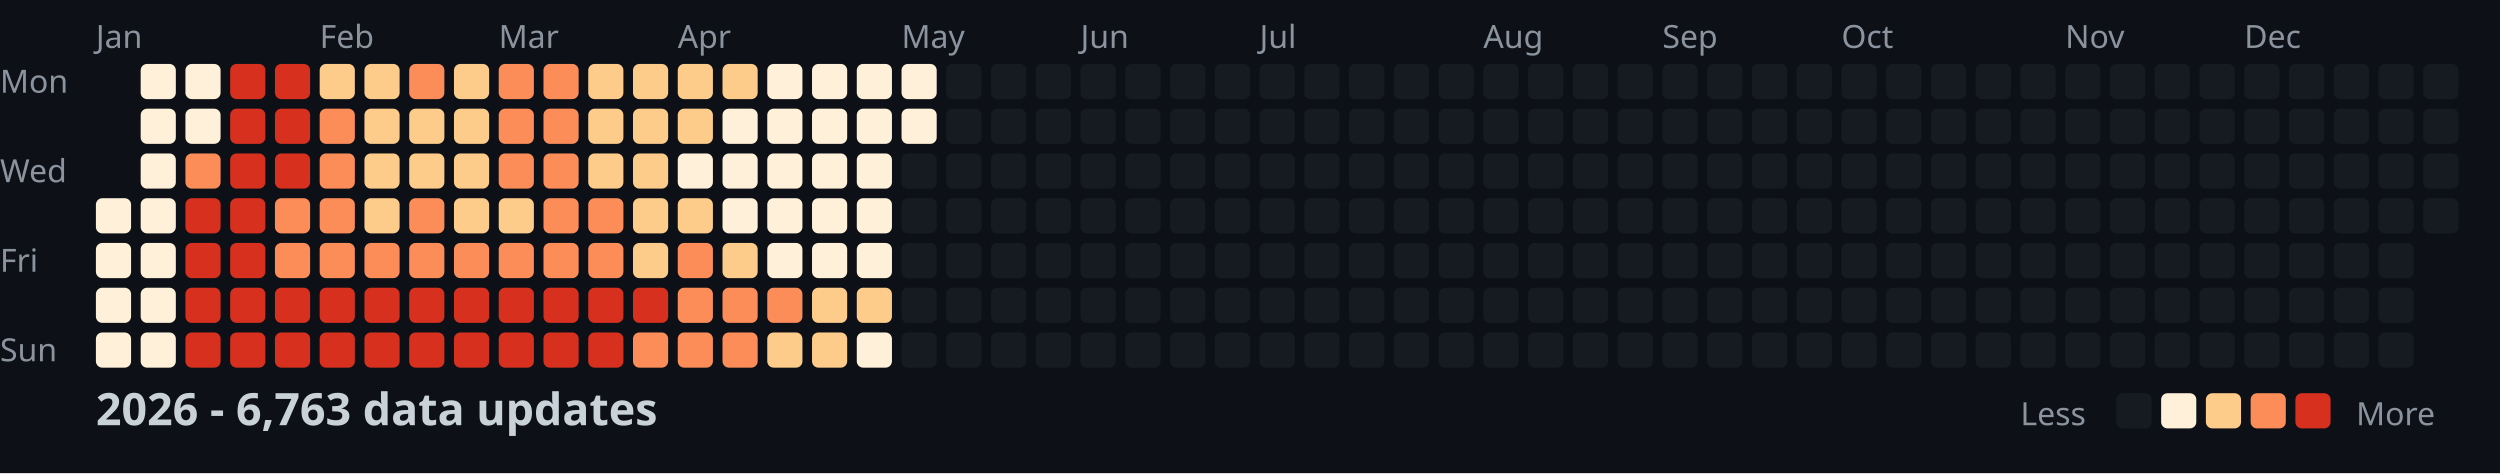
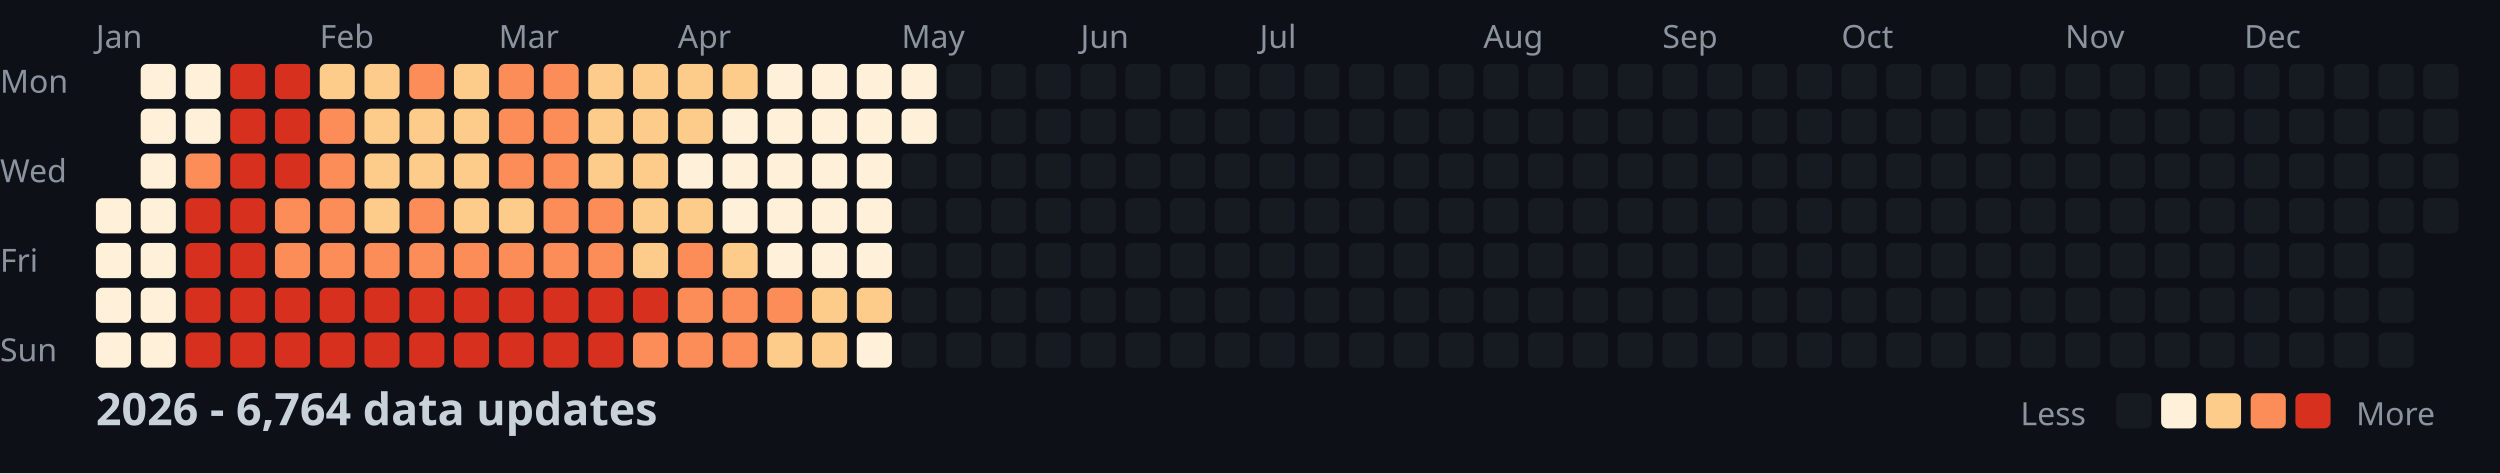
<svg xmlns="http://www.w3.org/2000/svg" width="782" height="148">
  <style>
    .month { font: 10px sans-serif; fill: #8b949e; }
    .day { font: 10px sans-serif; fill: #8b949e; }
    .title { font: bold 14px sans-serif; fill: #c9d1d9; }
    .legend { font: 10px sans-serif; fill: #8b949e; }
  </style>
  <rect width="100%" height="100%" fill="#0d1117" />
  <text x="0" y="29" class="day">Mon</text>
  <text x="0" y="57" class="day">Wed</text>
  <text x="0" y="85" class="day">Fri</text>
  <text x="0" y="113" class="day">Sun</text>
  <text x="30" y="15" class="month">Jan</text>
  <text x="100" y="15" class="month">Feb</text>
  <text x="156" y="15" class="month">Mar</text>
  <text x="212" y="15" class="month">Apr</text>
  <text x="282" y="15" class="month">May</text>
  <text x="338" y="15" class="month">Jun</text>
  <text x="394" y="15" class="month">Jul</text>
  <text x="464" y="15" class="month">Aug</text>
  <text x="520" y="15" class="month">Sep</text>
  <text x="576" y="15" class="month">Oct</text>
  <text x="646" y="15" class="month">Nov</text>
  <text x="702" y="15" class="month">Dec</text>
  <rect x="30" y="62" width="11" height="11" fill="#fef0d9" rx="2" />
  <rect x="30" y="76" width="11" height="11" fill="#fef0d9" rx="2" />
  <rect x="30" y="90" width="11" height="11" fill="#fef0d9" rx="2" />
  <rect x="30" y="104" width="11" height="11" fill="#fef0d9" rx="2" />
  <rect x="44" y="20" width="11" height="11" fill="#fef0d9" rx="2" />
  <rect x="44" y="34" width="11" height="11" fill="#fef0d9" rx="2" />
  <rect x="44" y="48" width="11" height="11" fill="#fef0d9" rx="2" />
  <rect x="44" y="62" width="11" height="11" fill="#fef0d9" rx="2" />
  <rect x="44" y="76" width="11" height="11" fill="#fef0d9" rx="2" />
  <rect x="44" y="90" width="11" height="11" fill="#fef0d9" rx="2" />
  <rect x="44" y="104" width="11" height="11" fill="#fef0d9" rx="2" />
  <rect x="58" y="20" width="11" height="11" fill="#fef0d9" rx="2" />
  <rect x="58" y="34" width="11" height="11" fill="#fef0d9" rx="2" />
  <rect x="58" y="48" width="11" height="11" fill="#fc8d59" rx="2" />
  <rect x="58" y="62" width="11" height="11" fill="#d7301f" rx="2" />
  <rect x="58" y="76" width="11" height="11" fill="#d7301f" rx="2" />
  <rect x="58" y="90" width="11" height="11" fill="#d7301f" rx="2" />
  <rect x="58" y="104" width="11" height="11" fill="#d7301f" rx="2" />
  <rect x="72" y="20" width="11" height="11" fill="#d7301f" rx="2" />
  <rect x="72" y="34" width="11" height="11" fill="#d7301f" rx="2" />
  <rect x="72" y="48" width="11" height="11" fill="#d7301f" rx="2" />
  <rect x="72" y="62" width="11" height="11" fill="#d7301f" rx="2" />
  <rect x="72" y="76" width="11" height="11" fill="#d7301f" rx="2" />
  <rect x="72" y="90" width="11" height="11" fill="#d7301f" rx="2" />
  <rect x="72" y="104" width="11" height="11" fill="#d7301f" rx="2" />
  <rect x="86" y="20" width="11" height="11" fill="#d7301f" rx="2" />
  <rect x="86" y="34" width="11" height="11" fill="#d7301f" rx="2" />
  <rect x="86" y="48" width="11" height="11" fill="#d7301f" rx="2" />
  <rect x="86" y="62" width="11" height="11" fill="#fc8d59" rx="2" />
  <rect x="86" y="76" width="11" height="11" fill="#fc8d59" rx="2" />
  <rect x="86" y="90" width="11" height="11" fill="#d7301f" rx="2" />
  <rect x="86" y="104" width="11" height="11" fill="#d7301f" rx="2" />
  <rect x="100" y="20" width="11" height="11" fill="#fdcc8a" rx="2" />
  <rect x="100" y="34" width="11" height="11" fill="#fc8d59" rx="2" />
  <rect x="100" y="48" width="11" height="11" fill="#fc8d59" rx="2" />
  <rect x="100" y="62" width="11" height="11" fill="#fc8d59" rx="2" />
  <rect x="100" y="76" width="11" height="11" fill="#fc8d59" rx="2" />
  <rect x="100" y="90" width="11" height="11" fill="#d7301f" rx="2" />
  <rect x="100" y="104" width="11" height="11" fill="#d7301f" rx="2" />
  <rect x="114" y="20" width="11" height="11" fill="#fdcc8a" rx="2" />
  <rect x="114" y="34" width="11" height="11" fill="#fdcc8a" rx="2" />
  <rect x="114" y="48" width="11" height="11" fill="#fdcc8a" rx="2" />
  <rect x="114" y="62" width="11" height="11" fill="#fdcc8a" rx="2" />
  <rect x="114" y="76" width="11" height="11" fill="#fc8d59" rx="2" />
  <rect x="114" y="90" width="11" height="11" fill="#d7301f" rx="2" />
  <rect x="114" y="104" width="11" height="11" fill="#d7301f" rx="2" />
  <rect x="128" y="20" width="11" height="11" fill="#fc8d59" rx="2" />
  <rect x="128" y="34" width="11" height="11" fill="#fdcc8a" rx="2" />
  <rect x="128" y="48" width="11" height="11" fill="#fdcc8a" rx="2" />
  <rect x="128" y="62" width="11" height="11" fill="#fc8d59" rx="2" />
  <rect x="128" y="76" width="11" height="11" fill="#fc8d59" rx="2" />
  <rect x="128" y="90" width="11" height="11" fill="#d7301f" rx="2" />
  <rect x="128" y="104" width="11" height="11" fill="#d7301f" rx="2" />
  <rect x="142" y="20" width="11" height="11" fill="#fdcc8a" rx="2" />
  <rect x="142" y="34" width="11" height="11" fill="#fdcc8a" rx="2" />
  <rect x="142" y="48" width="11" height="11" fill="#fdcc8a" rx="2" />
  <rect x="142" y="62" width="11" height="11" fill="#fdcc8a" rx="2" />
  <rect x="142" y="76" width="11" height="11" fill="#fc8d59" rx="2" />
  <rect x="142" y="90" width="11" height="11" fill="#d7301f" rx="2" />
  <rect x="142" y="104" width="11" height="11" fill="#d7301f" rx="2" />
  <rect x="156" y="20" width="11" height="11" fill="#fc8d59" rx="2" />
  <rect x="156" y="34" width="11" height="11" fill="#fc8d59" rx="2" />
  <rect x="156" y="48" width="11" height="11" fill="#fc8d59" rx="2" />
  <rect x="156" y="62" width="11" height="11" fill="#fdcc8a" rx="2" />
  <rect x="156" y="76" width="11" height="11" fill="#fc8d59" rx="2" />
  <rect x="156" y="90" width="11" height="11" fill="#d7301f" rx="2" />
  <rect x="156" y="104" width="11" height="11" fill="#d7301f" rx="2" />
  <rect x="170" y="20" width="11" height="11" fill="#fc8d59" rx="2" />
  <rect x="170" y="34" width="11" height="11" fill="#fc8d59" rx="2" />
  <rect x="170" y="48" width="11" height="11" fill="#fc8d59" rx="2" />
  <rect x="170" y="62" width="11" height="11" fill="#fc8d59" rx="2" />
  <rect x="170" y="76" width="11" height="11" fill="#fc8d59" rx="2" />
  <rect x="170" y="90" width="11" height="11" fill="#d7301f" rx="2" />
  <rect x="170" y="104" width="11" height="11" fill="#d7301f" rx="2" />
  <rect x="184" y="20" width="11" height="11" fill="#fdcc8a" rx="2" />
  <rect x="184" y="34" width="11" height="11" fill="#fdcc8a" rx="2" />
  <rect x="184" y="48" width="11" height="11" fill="#fdcc8a" rx="2" />
  <rect x="184" y="62" width="11" height="11" fill="#fc8d59" rx="2" />
  <rect x="184" y="76" width="11" height="11" fill="#fc8d59" rx="2" />
  <rect x="184" y="90" width="11" height="11" fill="#d7301f" rx="2" />
  <rect x="184" y="104" width="11" height="11" fill="#d7301f" rx="2" />
  <rect x="198" y="20" width="11" height="11" fill="#fdcc8a" rx="2" />
  <rect x="198" y="34" width="11" height="11" fill="#fdcc8a" rx="2" />
  <rect x="198" y="48" width="11" height="11" fill="#fdcc8a" rx="2" />
  <rect x="198" y="62" width="11" height="11" fill="#fdcc8a" rx="2" />
  <rect x="198" y="76" width="11" height="11" fill="#fdcc8a" rx="2" />
  <rect x="198" y="90" width="11" height="11" fill="#d7301f" rx="2" />
  <rect x="198" y="104" width="11" height="11" fill="#fc8d59" rx="2" />
  <rect x="212" y="20" width="11" height="11" fill="#fdcc8a" rx="2" />
  <rect x="212" y="34" width="11" height="11" fill="#fdcc8a" rx="2" />
  <rect x="212" y="48" width="11" height="11" fill="#fef0d9" rx="2" />
  <rect x="212" y="62" width="11" height="11" fill="#fdcc8a" rx="2" />
  <rect x="212" y="76" width="11" height="11" fill="#fc8d59" rx="2" />
  <rect x="212" y="90" width="11" height="11" fill="#fc8d59" rx="2" />
  <rect x="212" y="104" width="11" height="11" fill="#fc8d59" rx="2" />
  <rect x="226" y="20" width="11" height="11" fill="#fdcc8a" rx="2" />
  <rect x="226" y="34" width="11" height="11" fill="#fef0d9" rx="2" />
  <rect x="226" y="48" width="11" height="11" fill="#fef0d9" rx="2" />
  <rect x="226" y="62" width="11" height="11" fill="#fef0d9" rx="2" />
  <rect x="226" y="76" width="11" height="11" fill="#fdcc8a" rx="2" />
  <rect x="226" y="90" width="11" height="11" fill="#fc8d59" rx="2" />
  <rect x="226" y="104" width="11" height="11" fill="#fc8d59" rx="2" />
  <rect x="240" y="20" width="11" height="11" fill="#fef0d9" rx="2" />
  <rect x="240" y="34" width="11" height="11" fill="#fef0d9" rx="2" />
  <rect x="240" y="48" width="11" height="11" fill="#fef0d9" rx="2" />
  <rect x="240" y="62" width="11" height="11" fill="#fef0d9" rx="2" />
  <rect x="240" y="76" width="11" height="11" fill="#fef0d9" rx="2" />
  <rect x="240" y="90" width="11" height="11" fill="#fc8d59" rx="2" />
  <rect x="240" y="104" width="11" height="11" fill="#fdcc8a" rx="2" />
  <rect x="254" y="20" width="11" height="11" fill="#fef0d9" rx="2" />
  <rect x="254" y="34" width="11" height="11" fill="#fef0d9" rx="2" />
  <rect x="254" y="48" width="11" height="11" fill="#fef0d9" rx="2" />
  <rect x="254" y="62" width="11" height="11" fill="#fef0d9" rx="2" />
  <rect x="254" y="76" width="11" height="11" fill="#fef0d9" rx="2" />
  <rect x="254" y="90" width="11" height="11" fill="#fdcc8a" rx="2" />
  <rect x="254" y="104" width="11" height="11" fill="#fdcc8a" rx="2" />
  <rect x="268" y="20" width="11" height="11" fill="#fef0d9" rx="2" />
  <rect x="268" y="34" width="11" height="11" fill="#fef0d9" rx="2" />
  <rect x="268" y="48" width="11" height="11" fill="#fef0d9" rx="2" />
  <rect x="268" y="62" width="11" height="11" fill="#fef0d9" rx="2" />
  <rect x="268" y="76" width="11" height="11" fill="#fef0d9" rx="2" />
  <rect x="268" y="90" width="11" height="11" fill="#fdcc8a" rx="2" />
  <rect x="268" y="104" width="11" height="11" fill="#fef0d9" rx="2" />
  <rect x="282" y="20" width="11" height="11" fill="#fef0d9" rx="2" />
  <rect x="282" y="34" width="11" height="11" fill="#fef0d9" rx="2" />
  <rect x="282" y="48" width="11" height="11" fill="#161b22" rx="2" />
  <rect x="282" y="62" width="11" height="11" fill="#161b22" rx="2" />
  <rect x="282" y="76" width="11" height="11" fill="#161b22" rx="2" />
  <rect x="282" y="90" width="11" height="11" fill="#161b22" rx="2" />
  <rect x="282" y="104" width="11" height="11" fill="#161b22" rx="2" />
  <rect x="296" y="20" width="11" height="11" fill="#161b22" rx="2" />
  <rect x="296" y="34" width="11" height="11" fill="#161b22" rx="2" />
  <rect x="296" y="48" width="11" height="11" fill="#161b22" rx="2" />
  <rect x="296" y="62" width="11" height="11" fill="#161b22" rx="2" />
  <rect x="296" y="76" width="11" height="11" fill="#161b22" rx="2" />
  <rect x="296" y="90" width="11" height="11" fill="#161b22" rx="2" />
  <rect x="296" y="104" width="11" height="11" fill="#161b22" rx="2" />
  <rect x="310" y="20" width="11" height="11" fill="#161b22" rx="2" />
  <rect x="310" y="34" width="11" height="11" fill="#161b22" rx="2" />
  <rect x="310" y="48" width="11" height="11" fill="#161b22" rx="2" />
  <rect x="310" y="62" width="11" height="11" fill="#161b22" rx="2" />
  <rect x="310" y="76" width="11" height="11" fill="#161b22" rx="2" />
  <rect x="310" y="90" width="11" height="11" fill="#161b22" rx="2" />
  <rect x="310" y="104" width="11" height="11" fill="#161b22" rx="2" />
  <rect x="324" y="20" width="11" height="11" fill="#161b22" rx="2" />
  <rect x="324" y="34" width="11" height="11" fill="#161b22" rx="2" />
  <rect x="324" y="48" width="11" height="11" fill="#161b22" rx="2" />
  <rect x="324" y="62" width="11" height="11" fill="#161b22" rx="2" />
  <rect x="324" y="76" width="11" height="11" fill="#161b22" rx="2" />
  <rect x="324" y="90" width="11" height="11" fill="#161b22" rx="2" />
  <rect x="324" y="104" width="11" height="11" fill="#161b22" rx="2" />
  <rect x="338" y="20" width="11" height="11" fill="#161b22" rx="2" />
  <rect x="338" y="34" width="11" height="11" fill="#161b22" rx="2" />
  <rect x="338" y="48" width="11" height="11" fill="#161b22" rx="2" />
  <rect x="338" y="62" width="11" height="11" fill="#161b22" rx="2" />
  <rect x="338" y="76" width="11" height="11" fill="#161b22" rx="2" />
  <rect x="338" y="90" width="11" height="11" fill="#161b22" rx="2" />
  <rect x="338" y="104" width="11" height="11" fill="#161b22" rx="2" />
  <rect x="352" y="20" width="11" height="11" fill="#161b22" rx="2" />
  <rect x="352" y="34" width="11" height="11" fill="#161b22" rx="2" />
  <rect x="352" y="48" width="11" height="11" fill="#161b22" rx="2" />
  <rect x="352" y="62" width="11" height="11" fill="#161b22" rx="2" />
  <rect x="352" y="76" width="11" height="11" fill="#161b22" rx="2" />
  <rect x="352" y="90" width="11" height="11" fill="#161b22" rx="2" />
  <rect x="352" y="104" width="11" height="11" fill="#161b22" rx="2" />
  <rect x="366" y="20" width="11" height="11" fill="#161b22" rx="2" />
  <rect x="366" y="34" width="11" height="11" fill="#161b22" rx="2" />
  <rect x="366" y="48" width="11" height="11" fill="#161b22" rx="2" />
  <rect x="366" y="62" width="11" height="11" fill="#161b22" rx="2" />
  <rect x="366" y="76" width="11" height="11" fill="#161b22" rx="2" />
  <rect x="366" y="90" width="11" height="11" fill="#161b22" rx="2" />
  <rect x="366" y="104" width="11" height="11" fill="#161b22" rx="2" />
  <rect x="380" y="20" width="11" height="11" fill="#161b22" rx="2" />
  <rect x="380" y="34" width="11" height="11" fill="#161b22" rx="2" />
  <rect x="380" y="48" width="11" height="11" fill="#161b22" rx="2" />
  <rect x="380" y="62" width="11" height="11" fill="#161b22" rx="2" />
  <rect x="380" y="76" width="11" height="11" fill="#161b22" rx="2" />
  <rect x="380" y="90" width="11" height="11" fill="#161b22" rx="2" />
  <rect x="380" y="104" width="11" height="11" fill="#161b22" rx="2" />
  <rect x="394" y="20" width="11" height="11" fill="#161b22" rx="2" />
  <rect x="394" y="34" width="11" height="11" fill="#161b22" rx="2" />
  <rect x="394" y="48" width="11" height="11" fill="#161b22" rx="2" />
  <rect x="394" y="62" width="11" height="11" fill="#161b22" rx="2" />
  <rect x="394" y="76" width="11" height="11" fill="#161b22" rx="2" />
  <rect x="394" y="90" width="11" height="11" fill="#161b22" rx="2" />
  <rect x="394" y="104" width="11" height="11" fill="#161b22" rx="2" />
  <rect x="408" y="20" width="11" height="11" fill="#161b22" rx="2" />
  <rect x="408" y="34" width="11" height="11" fill="#161b22" rx="2" />
  <rect x="408" y="48" width="11" height="11" fill="#161b22" rx="2" />
  <rect x="408" y="62" width="11" height="11" fill="#161b22" rx="2" />
  <rect x="408" y="76" width="11" height="11" fill="#161b22" rx="2" />
  <rect x="408" y="90" width="11" height="11" fill="#161b22" rx="2" />
  <rect x="408" y="104" width="11" height="11" fill="#161b22" rx="2" />
  <rect x="422" y="20" width="11" height="11" fill="#161b22" rx="2" />
  <rect x="422" y="34" width="11" height="11" fill="#161b22" rx="2" />
  <rect x="422" y="48" width="11" height="11" fill="#161b22" rx="2" />
  <rect x="422" y="62" width="11" height="11" fill="#161b22" rx="2" />
  <rect x="422" y="76" width="11" height="11" fill="#161b22" rx="2" />
  <rect x="422" y="90" width="11" height="11" fill="#161b22" rx="2" />
  <rect x="422" y="104" width="11" height="11" fill="#161b22" rx="2" />
  <rect x="436" y="20" width="11" height="11" fill="#161b22" rx="2" />
  <rect x="436" y="34" width="11" height="11" fill="#161b22" rx="2" />
  <rect x="436" y="48" width="11" height="11" fill="#161b22" rx="2" />
  <rect x="436" y="62" width="11" height="11" fill="#161b22" rx="2" />
  <rect x="436" y="76" width="11" height="11" fill="#161b22" rx="2" />
  <rect x="436" y="90" width="11" height="11" fill="#161b22" rx="2" />
  <rect x="436" y="104" width="11" height="11" fill="#161b22" rx="2" />
  <rect x="450" y="20" width="11" height="11" fill="#161b22" rx="2" />
  <rect x="450" y="34" width="11" height="11" fill="#161b22" rx="2" />
  <rect x="450" y="48" width="11" height="11" fill="#161b22" rx="2" />
  <rect x="450" y="62" width="11" height="11" fill="#161b22" rx="2" />
  <rect x="450" y="76" width="11" height="11" fill="#161b22" rx="2" />
  <rect x="450" y="90" width="11" height="11" fill="#161b22" rx="2" />
  <rect x="450" y="104" width="11" height="11" fill="#161b22" rx="2" />
  <rect x="464" y="20" width="11" height="11" fill="#161b22" rx="2" />
  <rect x="464" y="34" width="11" height="11" fill="#161b22" rx="2" />
  <rect x="464" y="48" width="11" height="11" fill="#161b22" rx="2" />
  <rect x="464" y="62" width="11" height="11" fill="#161b22" rx="2" />
  <rect x="464" y="76" width="11" height="11" fill="#161b22" rx="2" />
  <rect x="464" y="90" width="11" height="11" fill="#161b22" rx="2" />
  <rect x="464" y="104" width="11" height="11" fill="#161b22" rx="2" />
  <rect x="478" y="20" width="11" height="11" fill="#161b22" rx="2" />
  <rect x="478" y="34" width="11" height="11" fill="#161b22" rx="2" />
  <rect x="478" y="48" width="11" height="11" fill="#161b22" rx="2" />
  <rect x="478" y="62" width="11" height="11" fill="#161b22" rx="2" />
  <rect x="478" y="76" width="11" height="11" fill="#161b22" rx="2" />
  <rect x="478" y="90" width="11" height="11" fill="#161b22" rx="2" />
  <rect x="478" y="104" width="11" height="11" fill="#161b22" rx="2" />
  <rect x="492" y="20" width="11" height="11" fill="#161b22" rx="2" />
  <rect x="492" y="34" width="11" height="11" fill="#161b22" rx="2" />
  <rect x="492" y="48" width="11" height="11" fill="#161b22" rx="2" />
  <rect x="492" y="62" width="11" height="11" fill="#161b22" rx="2" />
  <rect x="492" y="76" width="11" height="11" fill="#161b22" rx="2" />
  <rect x="492" y="90" width="11" height="11" fill="#161b22" rx="2" />
  <rect x="492" y="104" width="11" height="11" fill="#161b22" rx="2" />
  <rect x="506" y="20" width="11" height="11" fill="#161b22" rx="2" />
  <rect x="506" y="34" width="11" height="11" fill="#161b22" rx="2" />
  <rect x="506" y="48" width="11" height="11" fill="#161b22" rx="2" />
  <rect x="506" y="62" width="11" height="11" fill="#161b22" rx="2" />
  <rect x="506" y="76" width="11" height="11" fill="#161b22" rx="2" />
  <rect x="506" y="90" width="11" height="11" fill="#161b22" rx="2" />
  <rect x="506" y="104" width="11" height="11" fill="#161b22" rx="2" />
  <rect x="520" y="20" width="11" height="11" fill="#161b22" rx="2" />
  <rect x="520" y="34" width="11" height="11" fill="#161b22" rx="2" />
  <rect x="520" y="48" width="11" height="11" fill="#161b22" rx="2" />
  <rect x="520" y="62" width="11" height="11" fill="#161b22" rx="2" />
  <rect x="520" y="76" width="11" height="11" fill="#161b22" rx="2" />
  <rect x="520" y="90" width="11" height="11" fill="#161b22" rx="2" />
  <rect x="520" y="104" width="11" height="11" fill="#161b22" rx="2" />
  <rect x="534" y="20" width="11" height="11" fill="#161b22" rx="2" />
  <rect x="534" y="34" width="11" height="11" fill="#161b22" rx="2" />
  <rect x="534" y="48" width="11" height="11" fill="#161b22" rx="2" />
  <rect x="534" y="62" width="11" height="11" fill="#161b22" rx="2" />
  <rect x="534" y="76" width="11" height="11" fill="#161b22" rx="2" />
  <rect x="534" y="90" width="11" height="11" fill="#161b22" rx="2" />
  <rect x="534" y="104" width="11" height="11" fill="#161b22" rx="2" />
  <rect x="548" y="20" width="11" height="11" fill="#161b22" rx="2" />
  <rect x="548" y="34" width="11" height="11" fill="#161b22" rx="2" />
  <rect x="548" y="48" width="11" height="11" fill="#161b22" rx="2" />
  <rect x="548" y="62" width="11" height="11" fill="#161b22" rx="2" />
  <rect x="548" y="76" width="11" height="11" fill="#161b22" rx="2" />
  <rect x="548" y="90" width="11" height="11" fill="#161b22" rx="2" />
  <rect x="548" y="104" width="11" height="11" fill="#161b22" rx="2" />
  <rect x="562" y="20" width="11" height="11" fill="#161b22" rx="2" />
  <rect x="562" y="34" width="11" height="11" fill="#161b22" rx="2" />
  <rect x="562" y="48" width="11" height="11" fill="#161b22" rx="2" />
  <rect x="562" y="62" width="11" height="11" fill="#161b22" rx="2" />
  <rect x="562" y="76" width="11" height="11" fill="#161b22" rx="2" />
  <rect x="562" y="90" width="11" height="11" fill="#161b22" rx="2" />
  <rect x="562" y="104" width="11" height="11" fill="#161b22" rx="2" />
  <rect x="576" y="20" width="11" height="11" fill="#161b22" rx="2" />
  <rect x="576" y="34" width="11" height="11" fill="#161b22" rx="2" />
  <rect x="576" y="48" width="11" height="11" fill="#161b22" rx="2" />
  <rect x="576" y="62" width="11" height="11" fill="#161b22" rx="2" />
  <rect x="576" y="76" width="11" height="11" fill="#161b22" rx="2" />
  <rect x="576" y="90" width="11" height="11" fill="#161b22" rx="2" />
  <rect x="576" y="104" width="11" height="11" fill="#161b22" rx="2" />
  <rect x="590" y="20" width="11" height="11" fill="#161b22" rx="2" />
  <rect x="590" y="34" width="11" height="11" fill="#161b22" rx="2" />
  <rect x="590" y="48" width="11" height="11" fill="#161b22" rx="2" />
  <rect x="590" y="62" width="11" height="11" fill="#161b22" rx="2" />
  <rect x="590" y="76" width="11" height="11" fill="#161b22" rx="2" />
  <rect x="590" y="90" width="11" height="11" fill="#161b22" rx="2" />
  <rect x="590" y="104" width="11" height="11" fill="#161b22" rx="2" />
  <rect x="604" y="20" width="11" height="11" fill="#161b22" rx="2" />
  <rect x="604" y="34" width="11" height="11" fill="#161b22" rx="2" />
  <rect x="604" y="48" width="11" height="11" fill="#161b22" rx="2" />
  <rect x="604" y="62" width="11" height="11" fill="#161b22" rx="2" />
  <rect x="604" y="76" width="11" height="11" fill="#161b22" rx="2" />
  <rect x="604" y="90" width="11" height="11" fill="#161b22" rx="2" />
  <rect x="604" y="104" width="11" height="11" fill="#161b22" rx="2" />
  <rect x="618" y="20" width="11" height="11" fill="#161b22" rx="2" />
  <rect x="618" y="34" width="11" height="11" fill="#161b22" rx="2" />
  <rect x="618" y="48" width="11" height="11" fill="#161b22" rx="2" />
  <rect x="618" y="62" width="11" height="11" fill="#161b22" rx="2" />
  <rect x="618" y="76" width="11" height="11" fill="#161b22" rx="2" />
  <rect x="618" y="90" width="11" height="11" fill="#161b22" rx="2" />
  <rect x="618" y="104" width="11" height="11" fill="#161b22" rx="2" />
  <rect x="632" y="20" width="11" height="11" fill="#161b22" rx="2" />
  <rect x="632" y="34" width="11" height="11" fill="#161b22" rx="2" />
  <rect x="632" y="48" width="11" height="11" fill="#161b22" rx="2" />
  <rect x="632" y="62" width="11" height="11" fill="#161b22" rx="2" />
  <rect x="632" y="76" width="11" height="11" fill="#161b22" rx="2" />
  <rect x="632" y="90" width="11" height="11" fill="#161b22" rx="2" />
  <rect x="632" y="104" width="11" height="11" fill="#161b22" rx="2" />
  <rect x="646" y="20" width="11" height="11" fill="#161b22" rx="2" />
  <rect x="646" y="34" width="11" height="11" fill="#161b22" rx="2" />
  <rect x="646" y="48" width="11" height="11" fill="#161b22" rx="2" />
  <rect x="646" y="62" width="11" height="11" fill="#161b22" rx="2" />
  <rect x="646" y="76" width="11" height="11" fill="#161b22" rx="2" />
  <rect x="646" y="90" width="11" height="11" fill="#161b22" rx="2" />
  <rect x="646" y="104" width="11" height="11" fill="#161b22" rx="2" />
  <rect x="660" y="20" width="11" height="11" fill="#161b22" rx="2" />
  <rect x="660" y="34" width="11" height="11" fill="#161b22" rx="2" />
  <rect x="660" y="48" width="11" height="11" fill="#161b22" rx="2" />
  <rect x="660" y="62" width="11" height="11" fill="#161b22" rx="2" />
  <rect x="660" y="76" width="11" height="11" fill="#161b22" rx="2" />
  <rect x="660" y="90" width="11" height="11" fill="#161b22" rx="2" />
  <rect x="660" y="104" width="11" height="11" fill="#161b22" rx="2" />
  <rect x="674" y="20" width="11" height="11" fill="#161b22" rx="2" />
  <rect x="674" y="34" width="11" height="11" fill="#161b22" rx="2" />
  <rect x="674" y="48" width="11" height="11" fill="#161b22" rx="2" />
  <rect x="674" y="62" width="11" height="11" fill="#161b22" rx="2" />
  <rect x="674" y="76" width="11" height="11" fill="#161b22" rx="2" />
  <rect x="674" y="90" width="11" height="11" fill="#161b22" rx="2" />
  <rect x="674" y="104" width="11" height="11" fill="#161b22" rx="2" />
  <rect x="688" y="20" width="11" height="11" fill="#161b22" rx="2" />
  <rect x="688" y="34" width="11" height="11" fill="#161b22" rx="2" />
  <rect x="688" y="48" width="11" height="11" fill="#161b22" rx="2" />
  <rect x="688" y="62" width="11" height="11" fill="#161b22" rx="2" />
  <rect x="688" y="76" width="11" height="11" fill="#161b22" rx="2" />
  <rect x="688" y="90" width="11" height="11" fill="#161b22" rx="2" />
  <rect x="688" y="104" width="11" height="11" fill="#161b22" rx="2" />
  <rect x="702" y="20" width="11" height="11" fill="#161b22" rx="2" />
  <rect x="702" y="34" width="11" height="11" fill="#161b22" rx="2" />
  <rect x="702" y="48" width="11" height="11" fill="#161b22" rx="2" />
  <rect x="702" y="62" width="11" height="11" fill="#161b22" rx="2" />
  <rect x="702" y="76" width="11" height="11" fill="#161b22" rx="2" />
  <rect x="702" y="90" width="11" height="11" fill="#161b22" rx="2" />
  <rect x="702" y="104" width="11" height="11" fill="#161b22" rx="2" />
  <rect x="716" y="20" width="11" height="11" fill="#161b22" rx="2" />
  <rect x="716" y="34" width="11" height="11" fill="#161b22" rx="2" />
  <rect x="716" y="48" width="11" height="11" fill="#161b22" rx="2" />
  <rect x="716" y="62" width="11" height="11" fill="#161b22" rx="2" />
  <rect x="716" y="76" width="11" height="11" fill="#161b22" rx="2" />
  <rect x="716" y="90" width="11" height="11" fill="#161b22" rx="2" />
  <rect x="716" y="104" width="11" height="11" fill="#161b22" rx="2" />
  <rect x="730" y="20" width="11" height="11" fill="#161b22" rx="2" />
  <rect x="730" y="34" width="11" height="11" fill="#161b22" rx="2" />
  <rect x="730" y="48" width="11" height="11" fill="#161b22" rx="2" />
  <rect x="730" y="62" width="11" height="11" fill="#161b22" rx="2" />
  <rect x="730" y="76" width="11" height="11" fill="#161b22" rx="2" />
  <rect x="730" y="90" width="11" height="11" fill="#161b22" rx="2" />
  <rect x="730" y="104" width="11" height="11" fill="#161b22" rx="2" />
  <rect x="744" y="20" width="11" height="11" fill="#161b22" rx="2" />
  <rect x="744" y="34" width="11" height="11" fill="#161b22" rx="2" />
  <rect x="744" y="48" width="11" height="11" fill="#161b22" rx="2" />
  <rect x="744" y="62" width="11" height="11" fill="#161b22" rx="2" />
  <rect x="744" y="76" width="11" height="11" fill="#161b22" rx="2" />
  <rect x="744" y="90" width="11" height="11" fill="#161b22" rx="2" />
  <rect x="744" y="104" width="11" height="11" fill="#161b22" rx="2" />
  <rect x="758" y="20" width="11" height="11" fill="#161b22" rx="2" />
  <rect x="758" y="34" width="11" height="11" fill="#161b22" rx="2" />
  <rect x="758" y="48" width="11" height="11" fill="#161b22" rx="2" />
  <rect x="758" y="62" width="11" height="11" fill="#161b22" rx="2" />
-   <text x="30" y="133" class="title">2026 - 6,763 data updates</text>
+   <text x="30" y="133" class="title">2026 - 6,764 data updates</text>
  <text x="632" y="133" class="legend">Less</text>
  <rect x="662" y="123" width="11" height="11" fill="#161b22" rx="2" />
  <rect x="676" y="123" width="11" height="11" fill="#fef0d9" rx="2" />
  <rect x="690" y="123" width="11" height="11" fill="#fdcc8a" rx="2" />
  <rect x="704" y="123" width="11" height="11" fill="#fc8d59" rx="2" />
  <rect x="718" y="123" width="11" height="11" fill="#d7301f" rx="2" />
  <text x="737" y="133" class="legend">More</text>
</svg>
